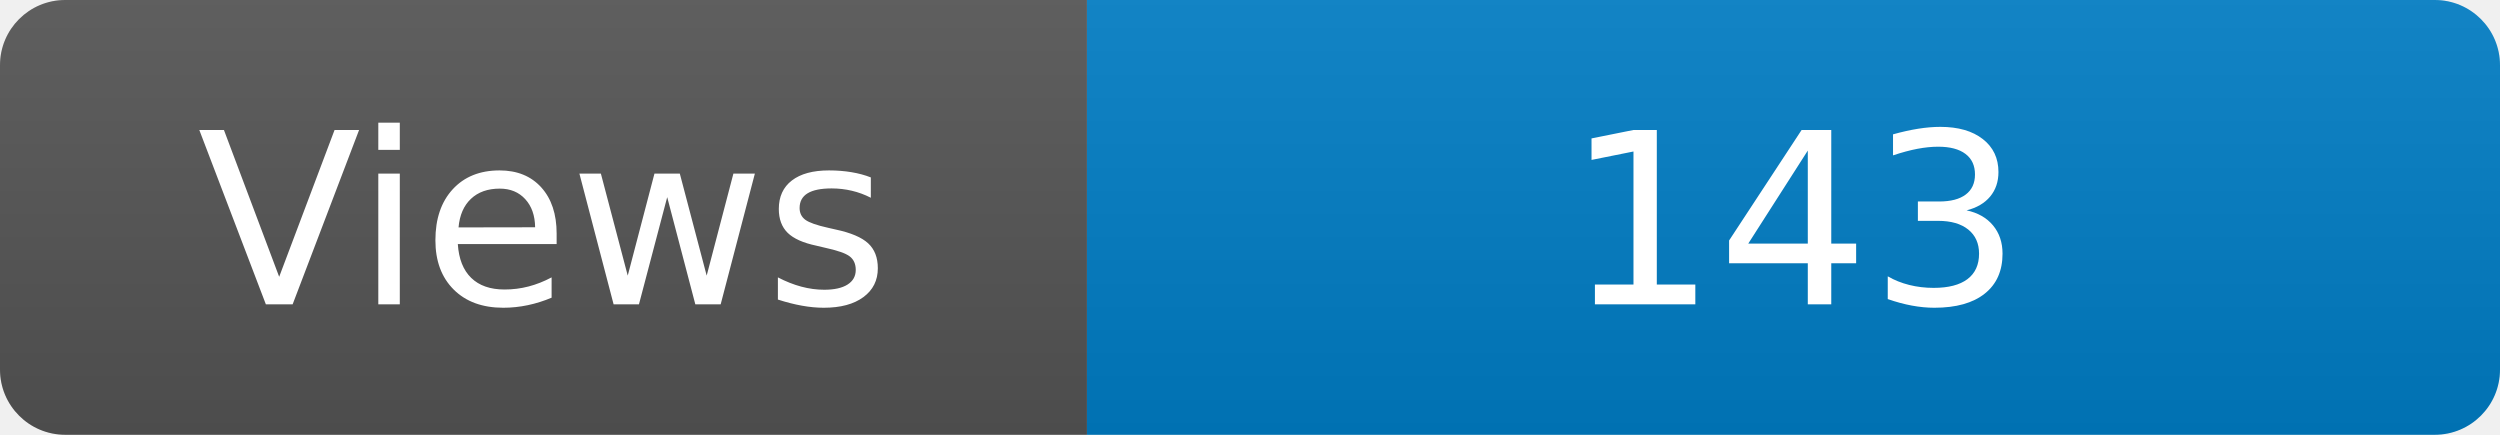
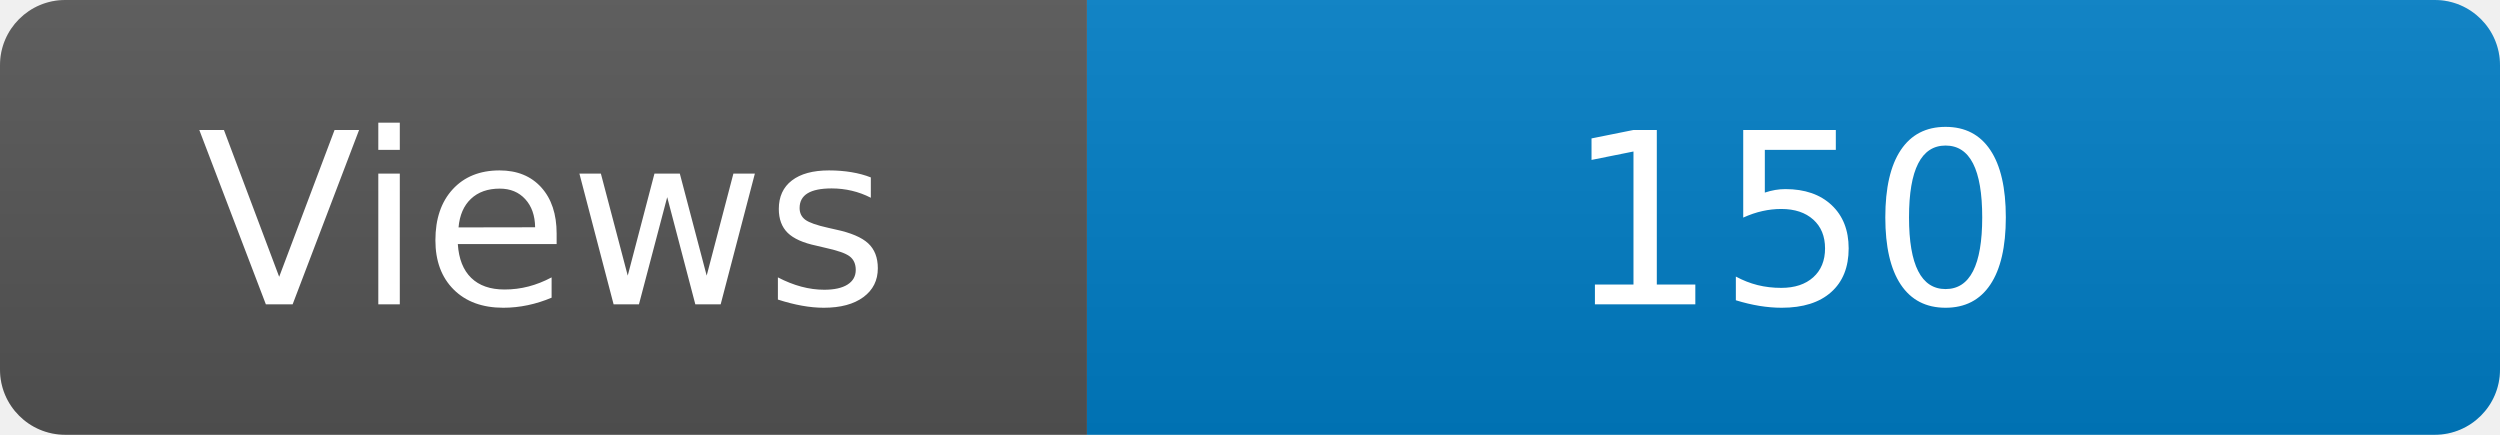
<svg xmlns="http://www.w3.org/2000/svg" width="115" height="20" role="img" aria-label="Maintained?: yes">
  <linearGradient id="s" x2="0" y2="100%">
    <stop offset="0" stop-color="#bbb" stop-opacity=".1" />
    <stop offset="1" stop-opacity=".1" />
  </linearGradient>
  <clipPath id="r">
    <rect width="115" height="20" rx="3" fill="#fff" />
  </clipPath>
  <g clip-path="url(#r)">
    <rect width="50" height="20" fill="#555" />
    <rect x="50" width="160" height="20" fill="#007ec6" />
    <rect width="115" height="20" fill="url(#s)" />
  </g>
  <g fill="#fff" text-anchor="middle" font-family="Verdana,Geneva,DejaVu Sans,sans-serif" font-size="110">
    <text x="250" y="140" transform="scale(.1)" fill="#fff">Views</text>
-     <text x="825" y="140" transform="scale(.1)" fill="#fff">143</text>
+     <text x="825" y="140" transform="scale(.1)" fill="#fff">150</text>
  </g>
</svg>
